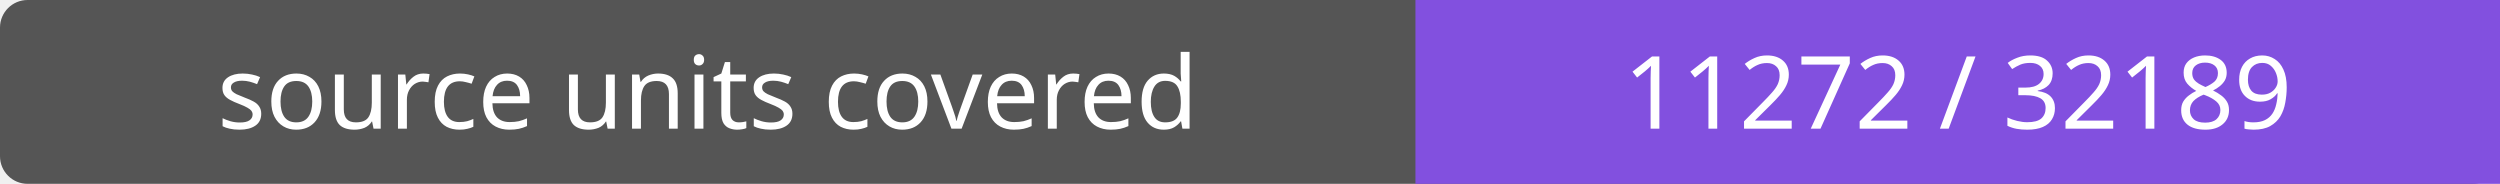
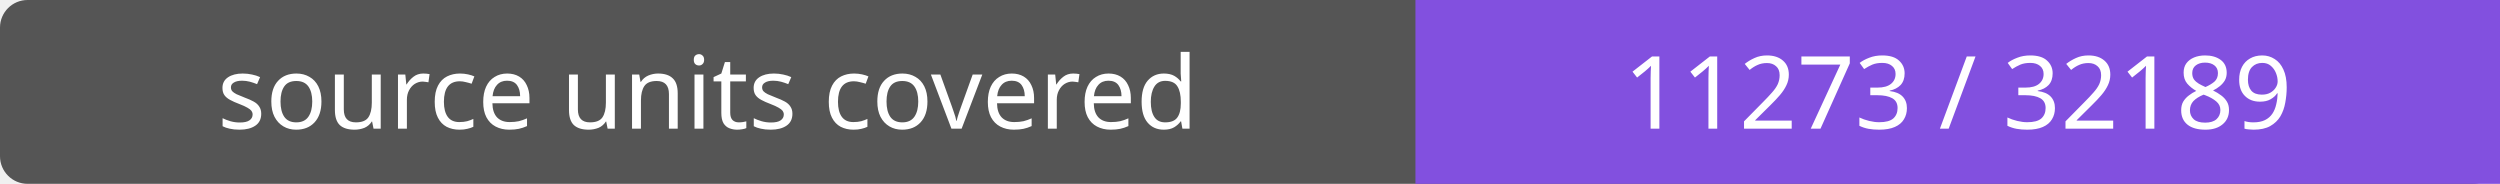
- <svg xmlns="http://www.w3.org/2000/svg" width="272" height="20" role="img" aria-label="source units covered: 11272 / 32189">
+ <svg xmlns="http://www.w3.org/2000/svg" width="272" height="20" role="img" aria-label="source units covered: 11273 / 32189">
  <rect width="272" height="20" rx="3" fill="#555" />
  <path fill="#8250df" d="M154 0h118v20H154z" />
  <g fill="#fff" text-anchor="middle" font-family="Verdana,sans-serif" font-size="11">
    <text x="77.0" y="14">source units covered</text>
-     <text x="213.0" y="14">11272 / 32189</text>
+     <text x="213.0" y="14">11273 / 32189</text>
  </g>
</svg>
